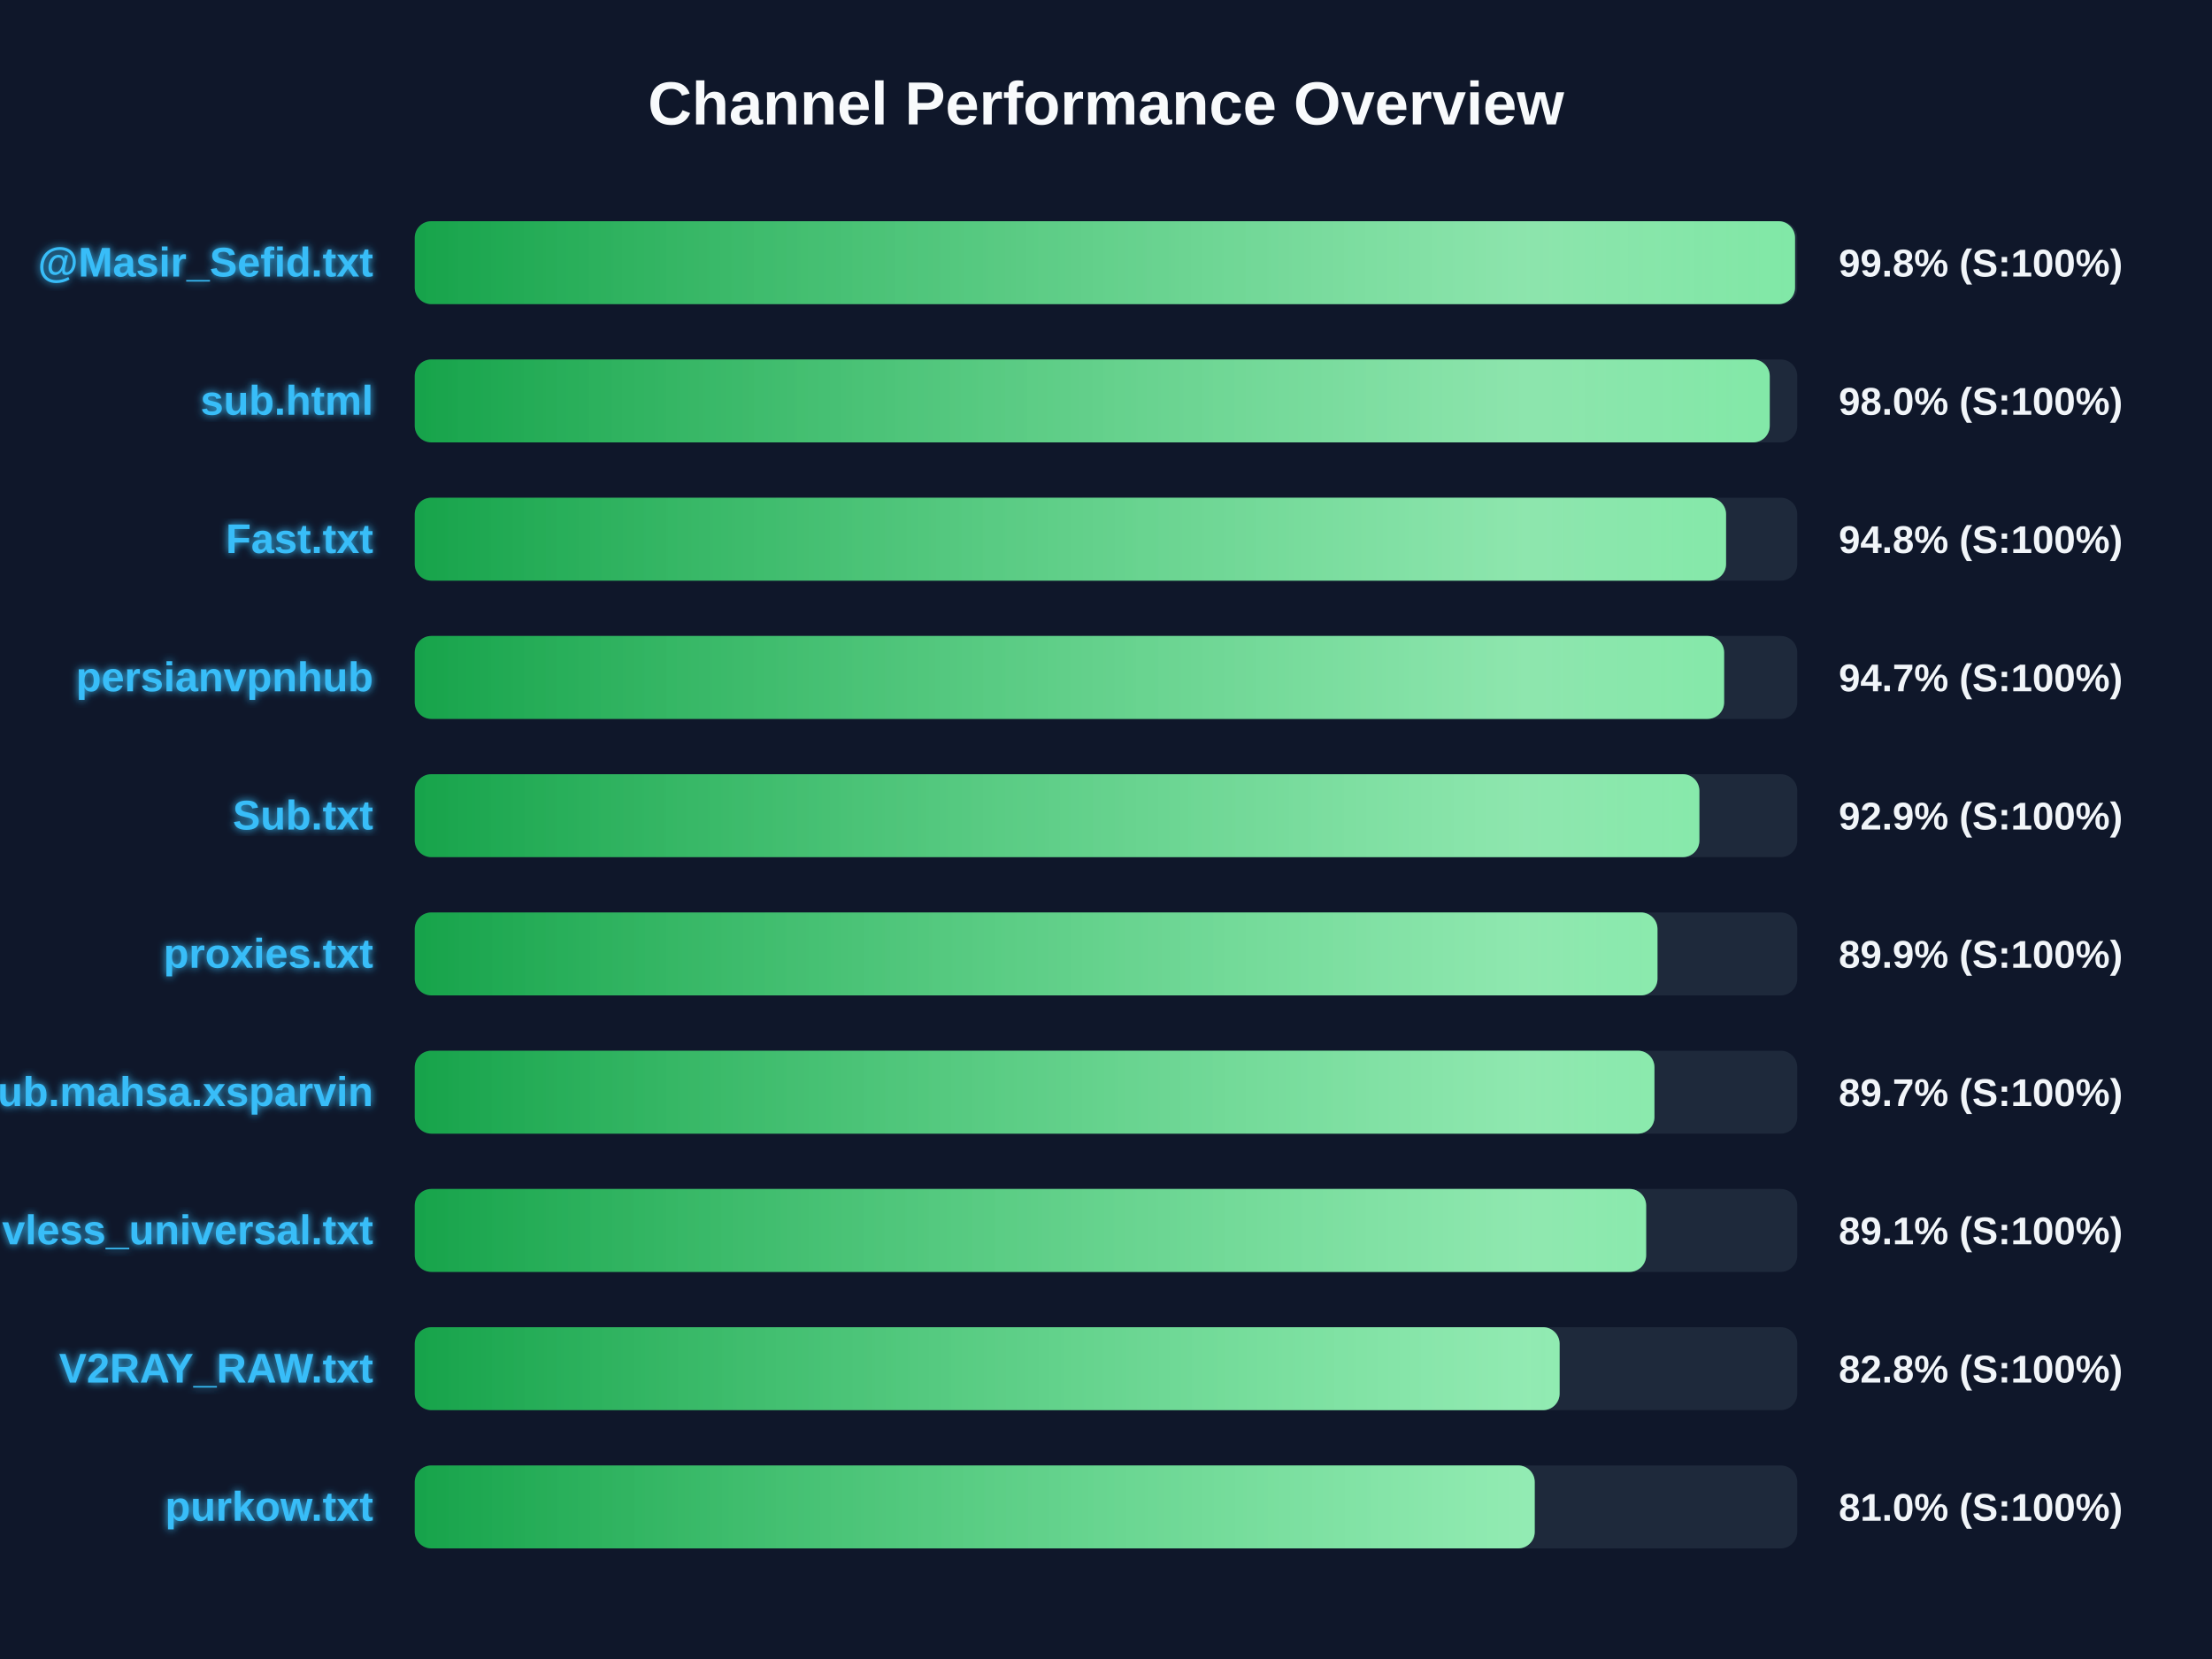
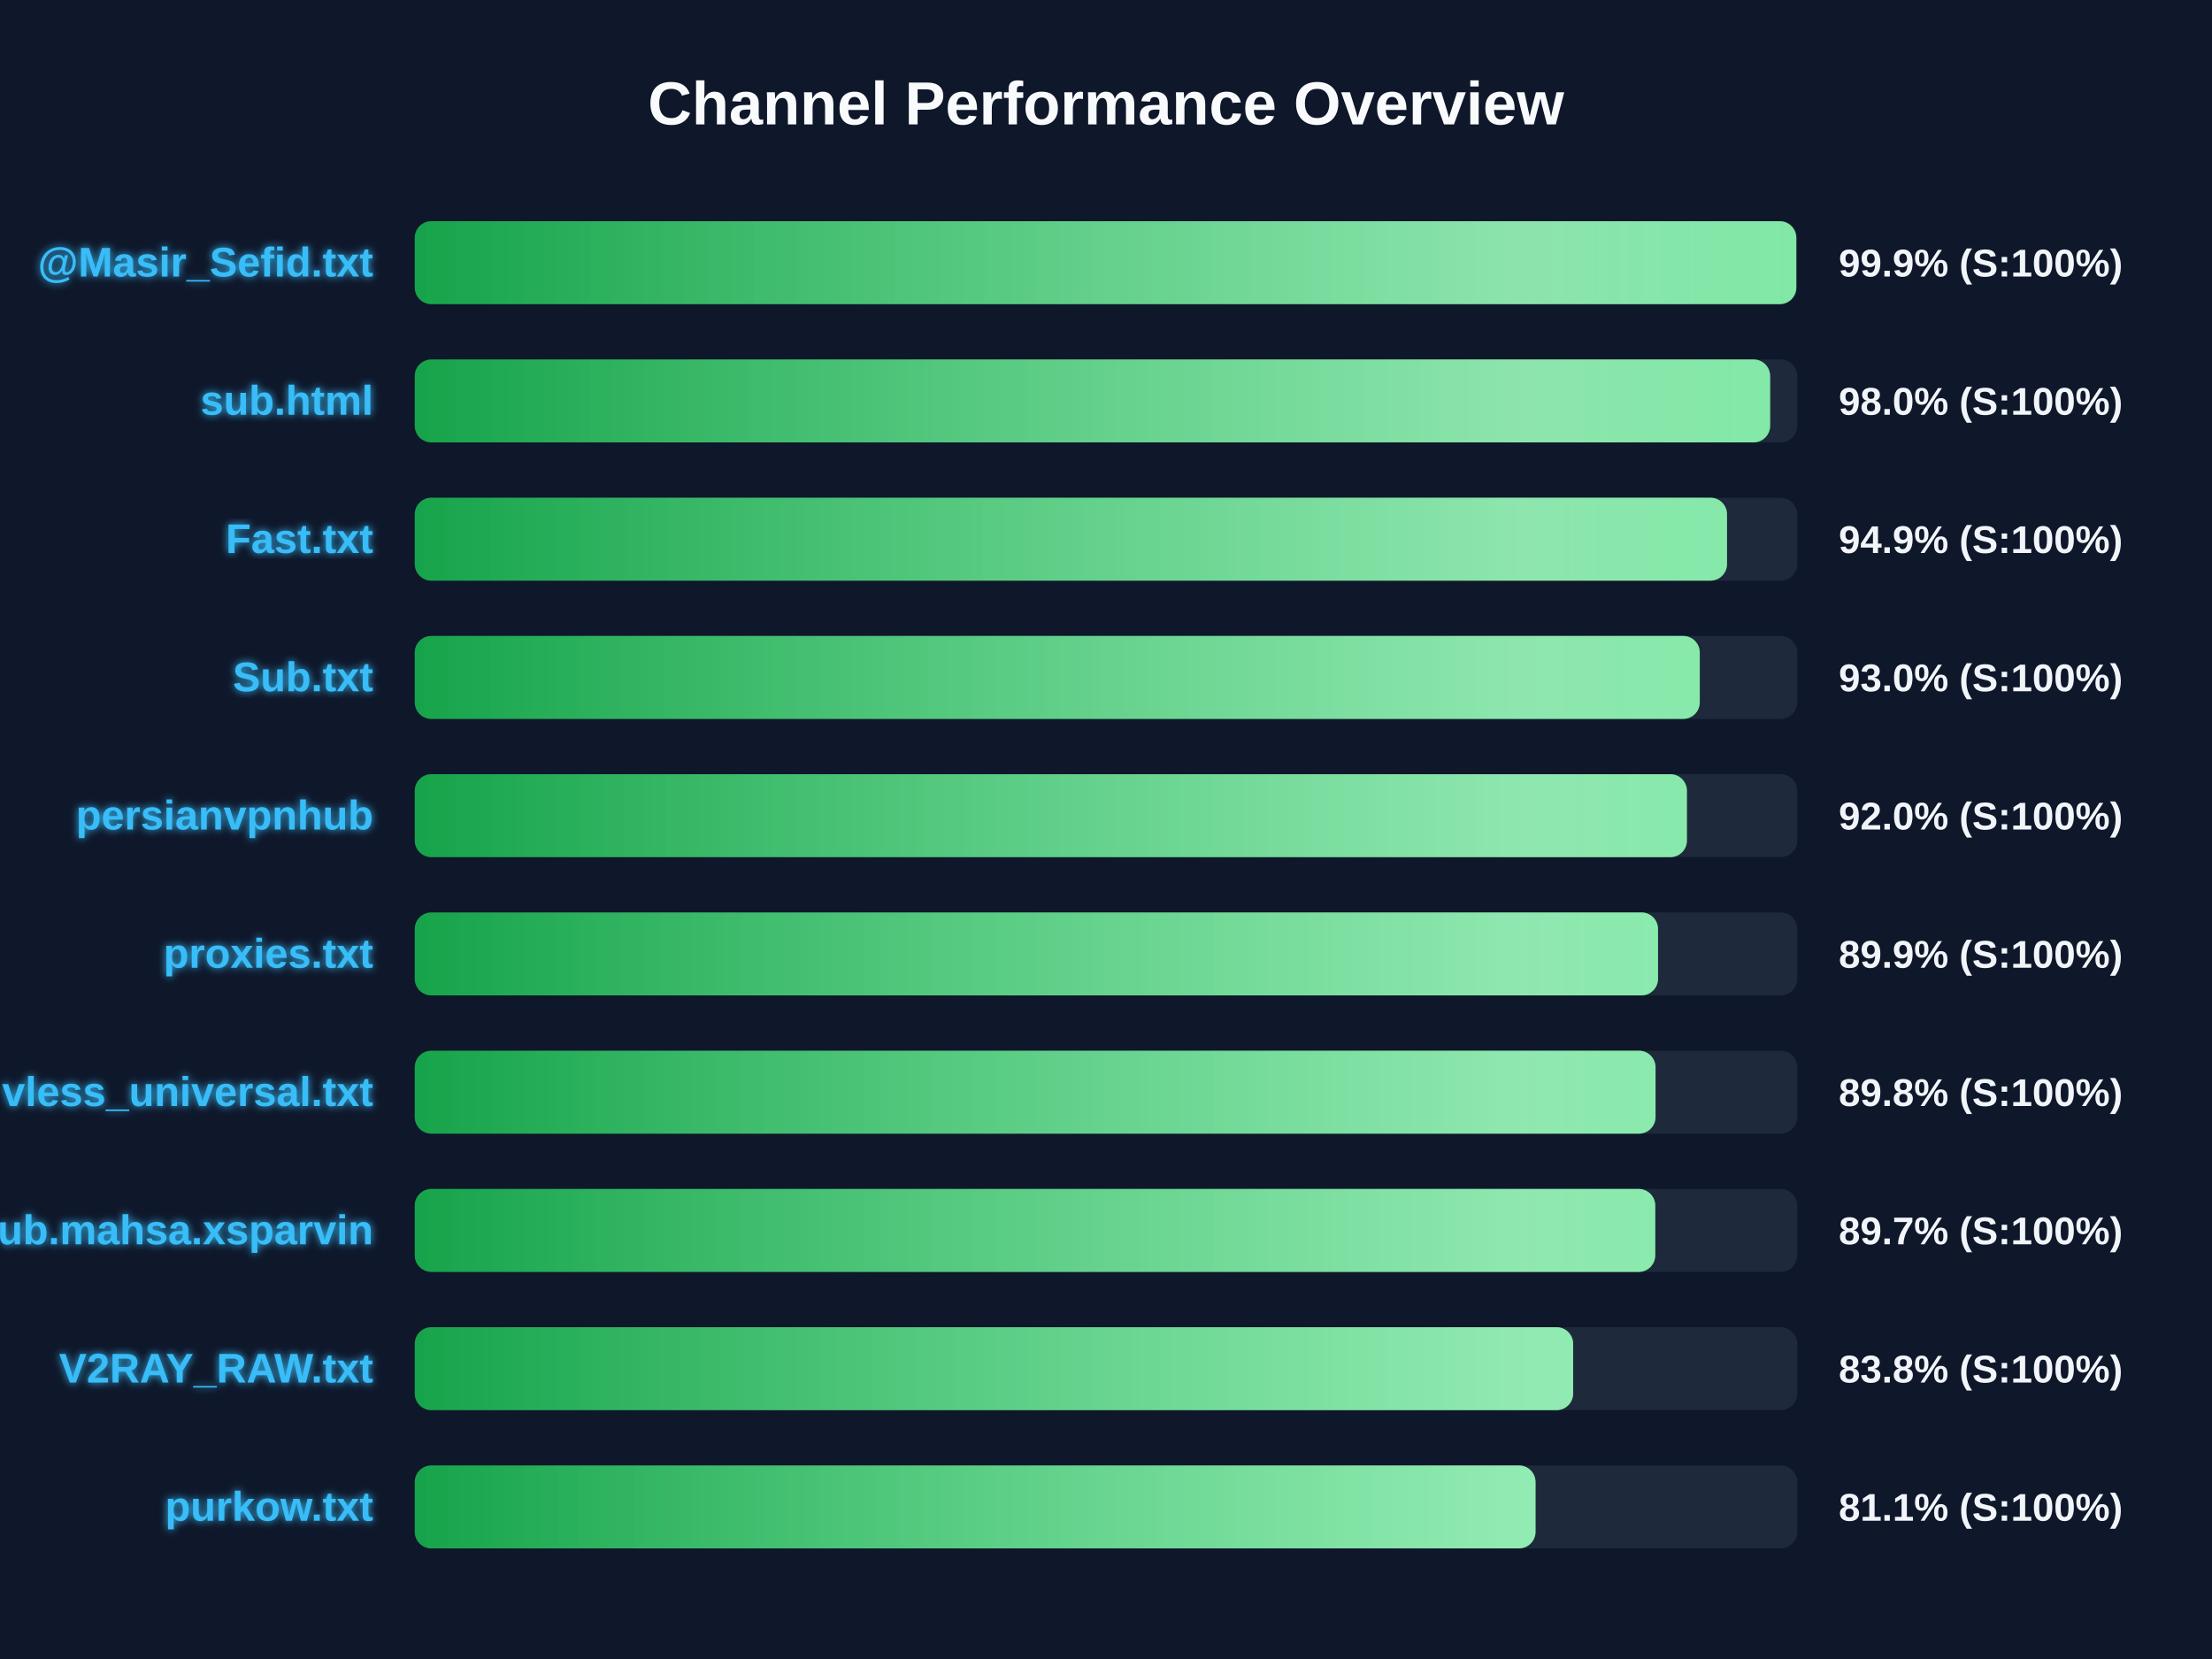
<svg xmlns="http://www.w3.org/2000/svg" width="800" height="600" version="1.1">
  <defs>
    <linearGradient id="grad-green" x1="0%" y1="0%" x2="100%" y2="0%">
      <stop offset="0%" stop-color="#16a34a" />
      <stop offset="100%" stop-color="#4ade80" />
    </linearGradient>
    <linearGradient id="grad-yellow" x1="0%" y1="0%" x2="100%" y2="0%">
      <stop offset="0%" stop-color="#ca8a04" />
      <stop offset="100%" stop-color="#fde047" />
    </linearGradient>
    <linearGradient id="grad-red" x1="0%" y1="0%" x2="100%" y2="0%">
      <stop offset="0%" stop-color="#dc2626" />
      <stop offset="100%" stop-color="#f87171" />
    </linearGradient>
    <linearGradient id="shimmer" x1="0%" y1="0%" x2="100%" y2="0%">
      <stop offset="0%" stop-color="rgba(255,255,255,0)" />
      <stop offset="50%" stop-color="rgba(255,255,255,0.4)" />
      <stop offset="100%" stop-color="rgba(255,255,255,0)" />
    </linearGradient>
    <filter id="glow" x="-20%" y="-20%" width="140%" height="140%">
      <feGaussianBlur stdDeviation="1.5" result="blur" />
      <feComposite in="SourceGraphic" in2="blur" operator="over" />
    </filter>
  </defs>
  <style>
        .bg-rect { fill: #0f172a; }
        .title { font: bold 22px 'Segoe UI', Arial, sans-serif; fill: #f8fafc; }
        .row { font: bold 15px 'Segoe UI', Arial, sans-serif; fill: #38bdf8; filter: url(#glow); }
        .score { font: bold 14px 'Segoe UI', Arial, sans-serif; fill: #f1f5f9; }
        @keyframes shimmer-anim {
            0% { transform: translateX(-100%); }
            100% { transform: translateX(200%); }
        }
        .shimmer-rect {
            animation: shimmer-anim 2.5s infinite linear;
        }
    </style>
  <rect width="100%" height="100%" class="bg-rect" />
  <text x="400" y="45" text-anchor="middle" class="title">Channel Performance Overview</text>
  <rect x="150" y="80" width="500" height="30" fill="#1e293b" rx="6" />
  <clipPath id="clip-0">
-     <rect x="150" y="80" width="499.2" height="30" rx="6" />
+     <rect x="150" y="80" width="499.65" height="30" rx="6" />
  </clipPath>
-   <rect x="150" y="80" width="499.2" height="30" fill="url(#grad-green)" rx="6" />
+   <rect x="150" y="80" width="499.65" height="30" fill="url(#grad-green)" rx="6" />
  <g clip-path="url(#clip-0)">
    <rect x="150" y="80" width="100%" height="30" fill="url(#shimmer)" class="shimmer-rect" />
  </g>
  <text x="135" y="100" text-anchor="end" class="row">@Masir_Sefid.txt</text>
-   <text x="665" y="100" text-anchor="start" class="score">99.8% (S:100%)</text>
+   <text x="665" y="100" text-anchor="start" class="score">99.9% (S:100%)</text>
  <rect x="150" y="130" width="500" height="30" fill="#1e293b" rx="6" />
  <clipPath id="clip-1">
-     <rect x="150" y="130" width="490.05" height="30" rx="6" />
+     <rect x="150" y="130" width="490.2" height="30" rx="6" />
  </clipPath>
-   <rect x="150" y="130" width="490.05" height="30" fill="url(#grad-green)" rx="6" />
+   <rect x="150" y="130" width="490.2" height="30" fill="url(#grad-green)" rx="6" />
  <g clip-path="url(#clip-1)">
    <rect x="150" y="130" width="100%" height="30" fill="url(#shimmer)" class="shimmer-rect" />
  </g>
  <text x="135" y="150" text-anchor="end" class="row">sub.html</text>
  <text x="665" y="150" text-anchor="start" class="score">98.0% (S:100%)</text>
  <rect x="150" y="180" width="500" height="30" fill="#1e293b" rx="6" />
  <clipPath id="clip-2">
-     <rect x="150" y="180" width="474.25" height="30" rx="6" />
+     <rect x="150" y="180" width="474.6" height="30" rx="6" />
  </clipPath>
-   <rect x="150" y="180" width="474.25" height="30" fill="url(#grad-green)" rx="6" />
+   <rect x="150" y="180" width="474.6" height="30" fill="url(#grad-green)" rx="6" />
  <g clip-path="url(#clip-2)">
    <rect x="150" y="180" width="100%" height="30" fill="url(#shimmer)" class="shimmer-rect" />
  </g>
  <text x="135" y="200" text-anchor="end" class="row">Fast.txt</text>
-   <text x="665" y="200" text-anchor="start" class="score">94.8% (S:100%)</text>
+   <text x="665" y="200" text-anchor="start" class="score">94.9% (S:100%)</text>
  <rect x="150" y="230" width="500" height="30" fill="#1e293b" rx="6" />
  <clipPath id="clip-3">
-     <rect x="150" y="230" width="473.55" height="30" rx="6" />
+     <rect x="150" y="230" width="464.75" height="30" rx="6" />
  </clipPath>
-   <rect x="150" y="230" width="473.55" height="30" fill="url(#grad-green)" rx="6" />
+   <rect x="150" y="230" width="464.75" height="30" fill="url(#grad-green)" rx="6" />
  <g clip-path="url(#clip-3)">
    <rect x="150" y="230" width="100%" height="30" fill="url(#shimmer)" class="shimmer-rect" />
  </g>
-   <text x="135" y="250" text-anchor="end" class="row">persianvpnhub</text>
-   <text x="665" y="250" text-anchor="start" class="score">94.7% (S:100%)</text>
+   <text x="135" y="250" text-anchor="end" class="row">Sub.txt</text>
+   <text x="665" y="250" text-anchor="start" class="score">93.0% (S:100%)</text>
  <rect x="150" y="280" width="500" height="30" fill="#1e293b" rx="6" />
  <clipPath id="clip-4">
-     <rect x="150" y="280" width="464.6" height="30" rx="6" />
+     <rect x="150" y="280" width="460.1" height="30" rx="6" />
  </clipPath>
-   <rect x="150" y="280" width="464.6" height="30" fill="url(#grad-green)" rx="6" />
+   <rect x="150" y="280" width="460.1" height="30" fill="url(#grad-green)" rx="6" />
  <g clip-path="url(#clip-4)">
    <rect x="150" y="280" width="100%" height="30" fill="url(#shimmer)" class="shimmer-rect" />
  </g>
-   <text x="135" y="300" text-anchor="end" class="row">Sub.txt</text>
-   <text x="665" y="300" text-anchor="start" class="score">92.9% (S:100%)</text>
+   <text x="135" y="300" text-anchor="end" class="row">persianvpnhub</text>
+   <text x="665" y="300" text-anchor="start" class="score">92.0% (S:100%)</text>
  <rect x="150" y="330" width="500" height="30" fill="#1e293b" rx="6" />
  <clipPath id="clip-5">
-     <rect x="150" y="330" width="449.45" height="30" rx="6" />
+     <rect x="150" y="330" width="449.65" height="30" rx="6" />
  </clipPath>
-   <rect x="150" y="330" width="449.45" height="30" fill="url(#grad-green)" rx="6" />
+   <rect x="150" y="330" width="449.65" height="30" fill="url(#grad-green)" rx="6" />
  <g clip-path="url(#clip-5)">
    <rect x="150" y="330" width="100%" height="30" fill="url(#shimmer)" class="shimmer-rect" />
  </g>
  <text x="135" y="350" text-anchor="end" class="row">proxies.txt</text>
  <text x="665" y="350" text-anchor="start" class="score">89.9% (S:100%)</text>
  <rect x="150" y="380" width="500" height="30" fill="#1e293b" rx="6" />
  <clipPath id="clip-6">
-     <rect x="150" y="380" width="448.35" height="30" rx="6" />
+     <rect x="150" y="380" width="448.75" height="30" rx="6" />
  </clipPath>
-   <rect x="150" y="380" width="448.35" height="30" fill="url(#grad-green)" rx="6" />
+   <rect x="150" y="380" width="448.75" height="30" fill="url(#grad-green)" rx="6" />
  <g clip-path="url(#clip-6)">
    <rect x="150" y="380" width="100%" height="30" fill="url(#shimmer)" class="shimmer-rect" />
  </g>
-   <text x="135" y="400" text-anchor="end" class="row">Sub.mahsa.xsparvin</text>
-   <text x="665" y="400" text-anchor="start" class="score">89.7% (S:100%)</text>
+   <text x="135" y="400" text-anchor="end" class="row">vless_universal.txt</text>
+   <text x="665" y="400" text-anchor="start" class="score">89.8% (S:100%)</text>
  <rect x="150" y="430" width="500" height="30" fill="#1e293b" rx="6" />
  <clipPath id="clip-7">
-     <rect x="150" y="430" width="445.35" height="30" rx="6" />
+     <rect x="150" y="430" width="448.65" height="30" rx="6" />
  </clipPath>
-   <rect x="150" y="430" width="445.35" height="30" fill="url(#grad-green)" rx="6" />
+   <rect x="150" y="430" width="448.65" height="30" fill="url(#grad-green)" rx="6" />
  <g clip-path="url(#clip-7)">
    <rect x="150" y="430" width="100%" height="30" fill="url(#shimmer)" class="shimmer-rect" />
  </g>
-   <text x="135" y="450" text-anchor="end" class="row">vless_universal.txt</text>
-   <text x="665" y="450" text-anchor="start" class="score">89.1% (S:100%)</text>
+   <text x="135" y="450" text-anchor="end" class="row">Sub.mahsa.xsparvin</text>
+   <text x="665" y="450" text-anchor="start" class="score">89.7% (S:100%)</text>
  <rect x="150" y="480" width="500" height="30" fill="#1e293b" rx="6" />
  <clipPath id="clip-8">
-     <rect x="150" y="480" width="414.05" height="30" rx="6" />
+     <rect x="150" y="480" width="418.95" height="30" rx="6" />
  </clipPath>
-   <rect x="150" y="480" width="414.05" height="30" fill="url(#grad-green)" rx="6" />
+   <rect x="150" y="480" width="418.95" height="30" fill="url(#grad-green)" rx="6" />
  <g clip-path="url(#clip-8)">
    <rect x="150" y="480" width="100%" height="30" fill="url(#shimmer)" class="shimmer-rect" />
  </g>
  <text x="135" y="500" text-anchor="end" class="row">V2RAY_RAW.txt</text>
-   <text x="665" y="500" text-anchor="start" class="score">82.8% (S:100%)</text>
+   <text x="665" y="500" text-anchor="start" class="score">83.8% (S:100%)</text>
  <rect x="150" y="530" width="500" height="30" fill="#1e293b" rx="6" />
  <clipPath id="clip-9">
-     <rect x="150" y="530" width="405.05" height="30" rx="6" />
+     <rect x="150" y="530" width="405.35" height="30" rx="6" />
  </clipPath>
-   <rect x="150" y="530" width="405.05" height="30" fill="url(#grad-green)" rx="6" />
+   <rect x="150" y="530" width="405.35" height="30" fill="url(#grad-green)" rx="6" />
  <g clip-path="url(#clip-9)">
    <rect x="150" y="530" width="100%" height="30" fill="url(#shimmer)" class="shimmer-rect" />
  </g>
  <text x="135" y="550" text-anchor="end" class="row">purkow.txt</text>
-   <text x="665" y="550" text-anchor="start" class="score">81.0% (S:100%)</text>
+   <text x="665" y="550" text-anchor="start" class="score">81.1% (S:100%)</text>
</svg>
